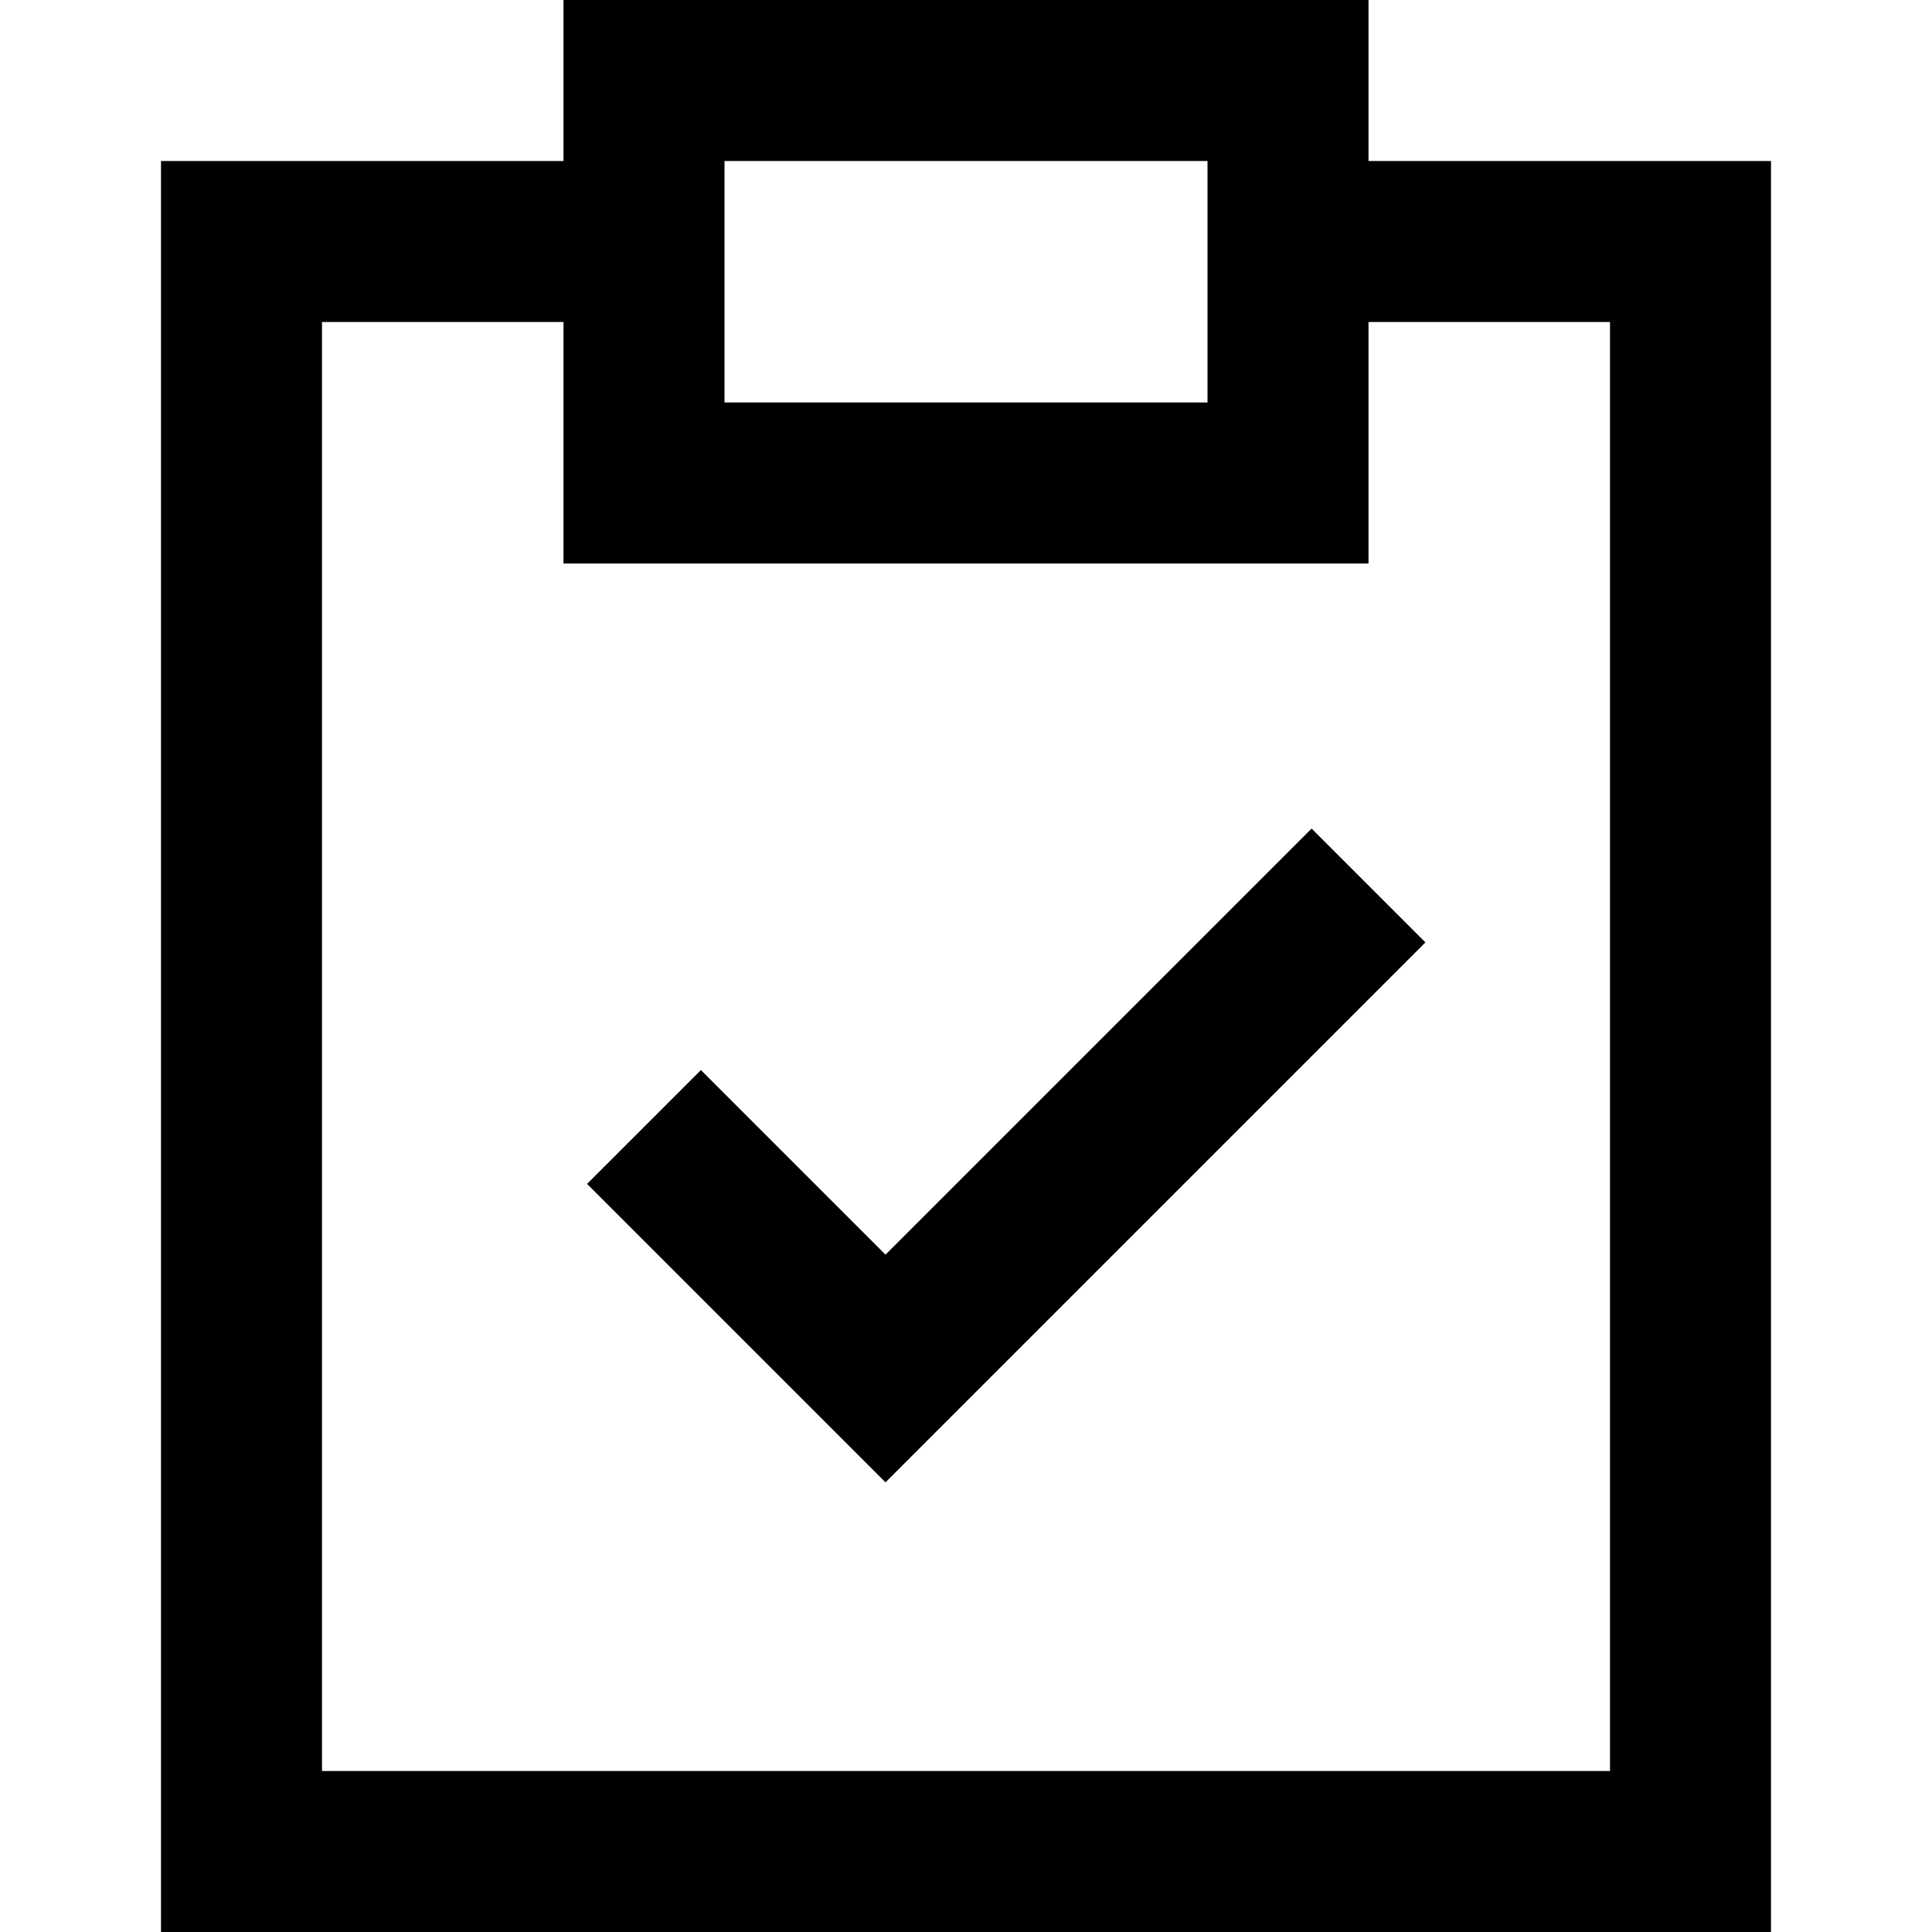
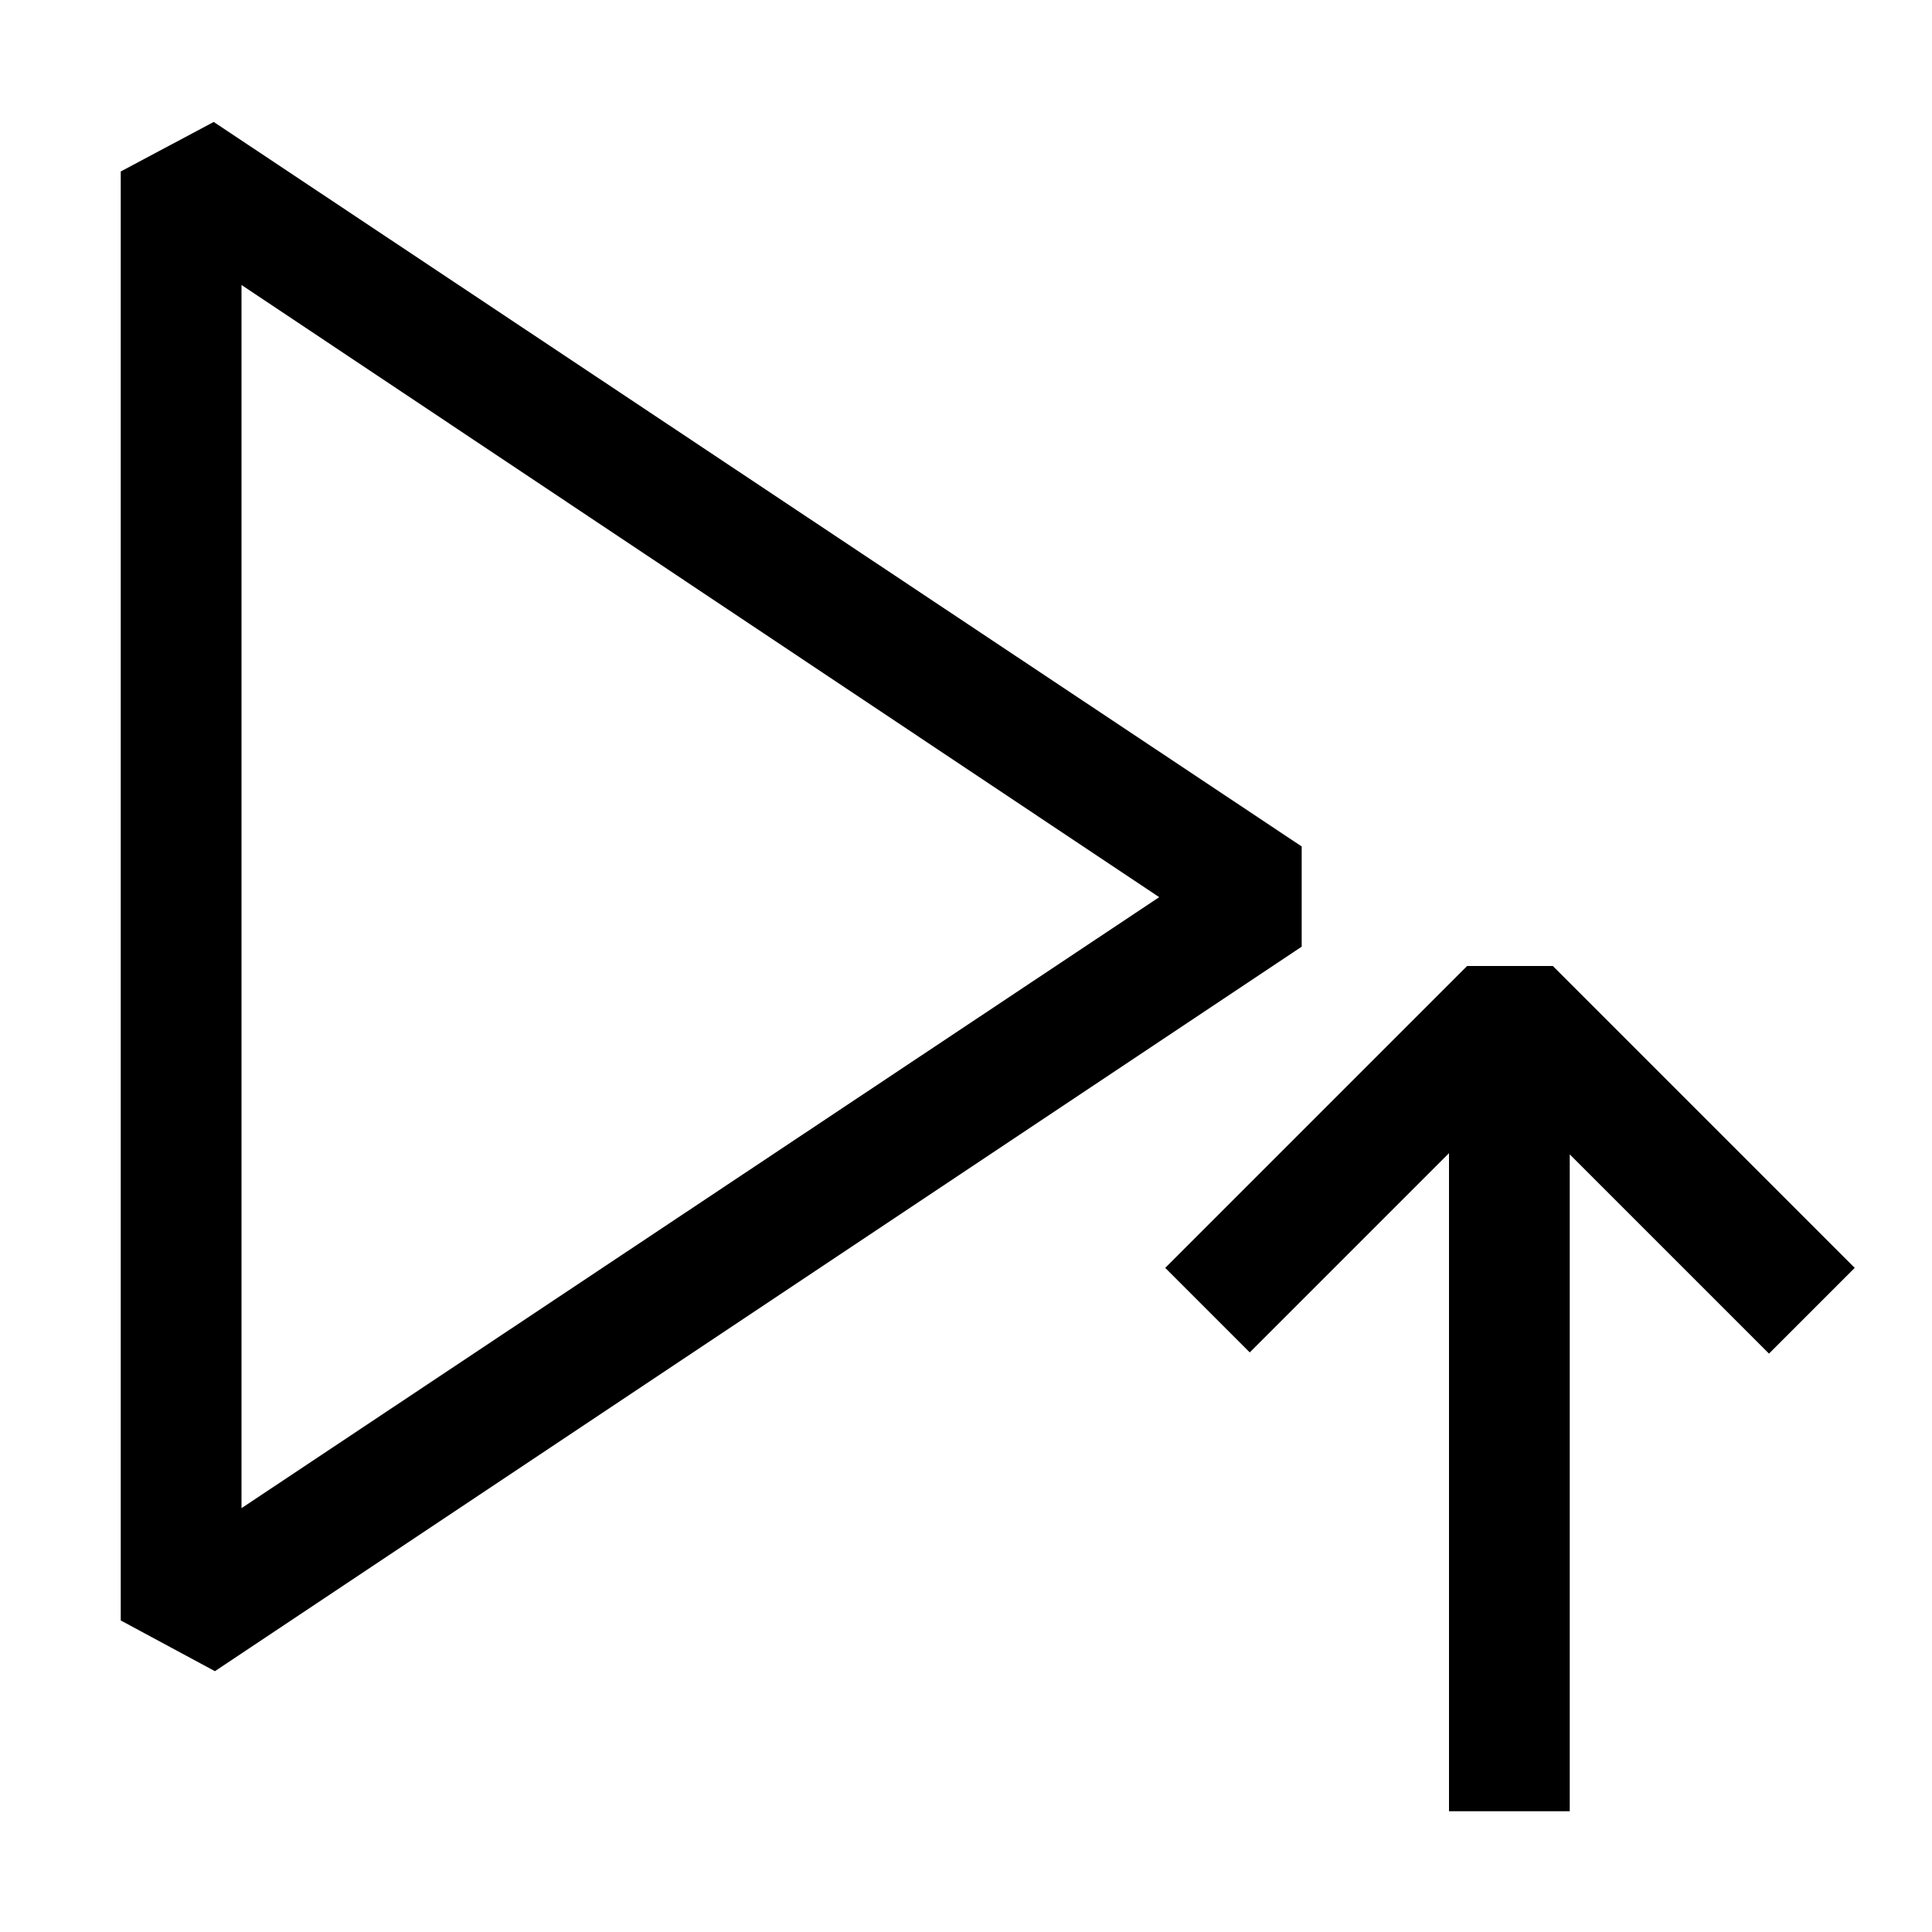
- <svg xmlns="http://www.w3.org/2000/svg" width="512" height="512" viewBox="0 0 24 24">
-   <path fill="none" stroke="#000000" stroke-width="2" d="M8 6h8V1H8v5Zm8-3h5v20H3V3h5m0 11l3 3l6-6" />
+ <svg xmlns="http://www.w3.org/2000/svg" width="512" height="512" viewBox="0 0 16 16">
+   <path fill="#000000" d="M1.77 1.01L1 1.42v12l.78.42l9-6v-.83l-9.01-6zM2 12.49V2.36l7.6 5.07L2 12.49zM12.15 8h.71l2.5 2.5l-.71.71L13 9.56V15h-1V9.55l-1.65 1.65l-.7-.7l2.5-2.5z" />
</svg>
